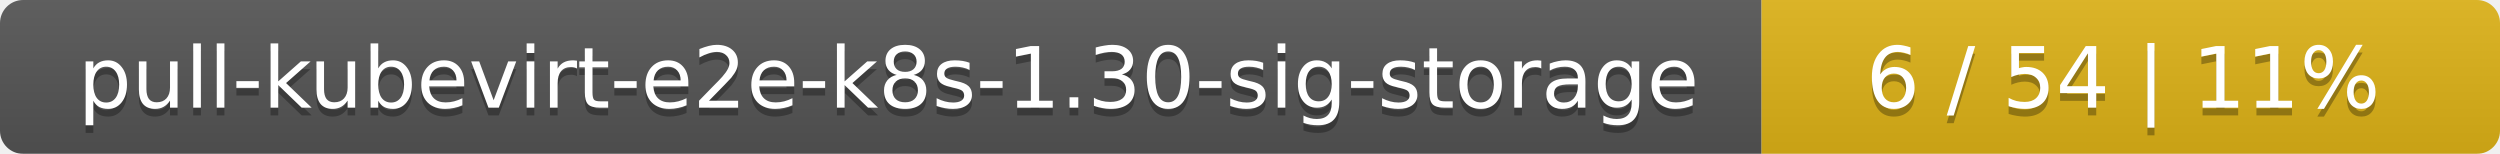
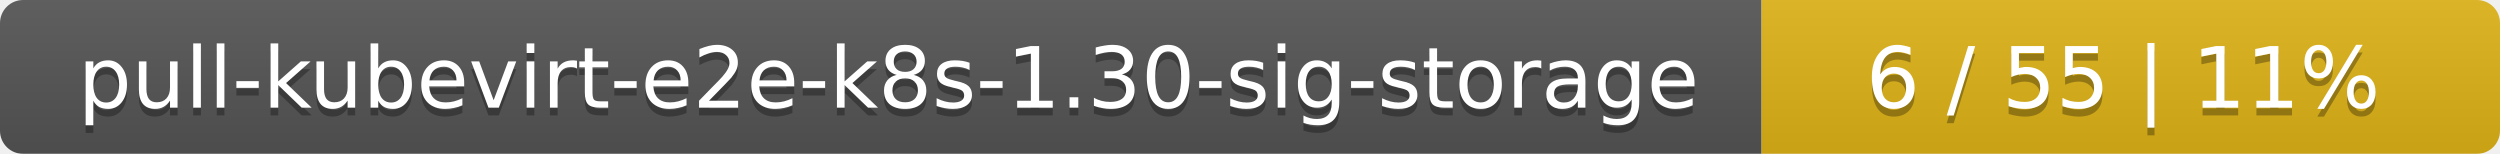
<svg xmlns="http://www.w3.org/2000/svg" width="325" height="20">
  <linearGradient id="smooth" x2="0" y2="100%">
    <stop offset="0" stop-color="#bbb" stop-opacity=".1" />
    <stop offset="1" stop-opacity=".1" />
  </linearGradient>
  <mask id="round">
    <rect width="325" height="20" rx="3" fill="#fff" />
  </mask>
  <g mask="url(#round)">
    <rect width="229" height="20" fill="#555" />
    <rect x="229" width="96" height="20" fill="#dfb317" />
    <rect width="325" height="20" fill="url(#smooth)" />
  </g>
  <g fill="#fff" text-anchor="middle" font-family="DejaVu Sans,Verdana,Geneva,sans-serif" font-size="11">
    <text x="115.5" y="15" fill="#010101" fill-opacity=".3">pull-kubevirt-e2e-k8s-1.30-sig-storage</text>
    <text x="115.5" y="14">pull-kubevirt-e2e-k8s-1.30-sig-storage</text>
-     <text x="276" y="15" fill="#010101" fill-opacity=".3">6 / 54    |    11%</text>
-     <text x="276" y="14">6 / 54    |    11%</text>
+     <text x="276" y="15" fill="#010101" fill-opacity=".3">6 / 55    |    11%</text>
+     <text x="276" y="14">6 / 55    |    11%</text>
  </g>
</svg>
